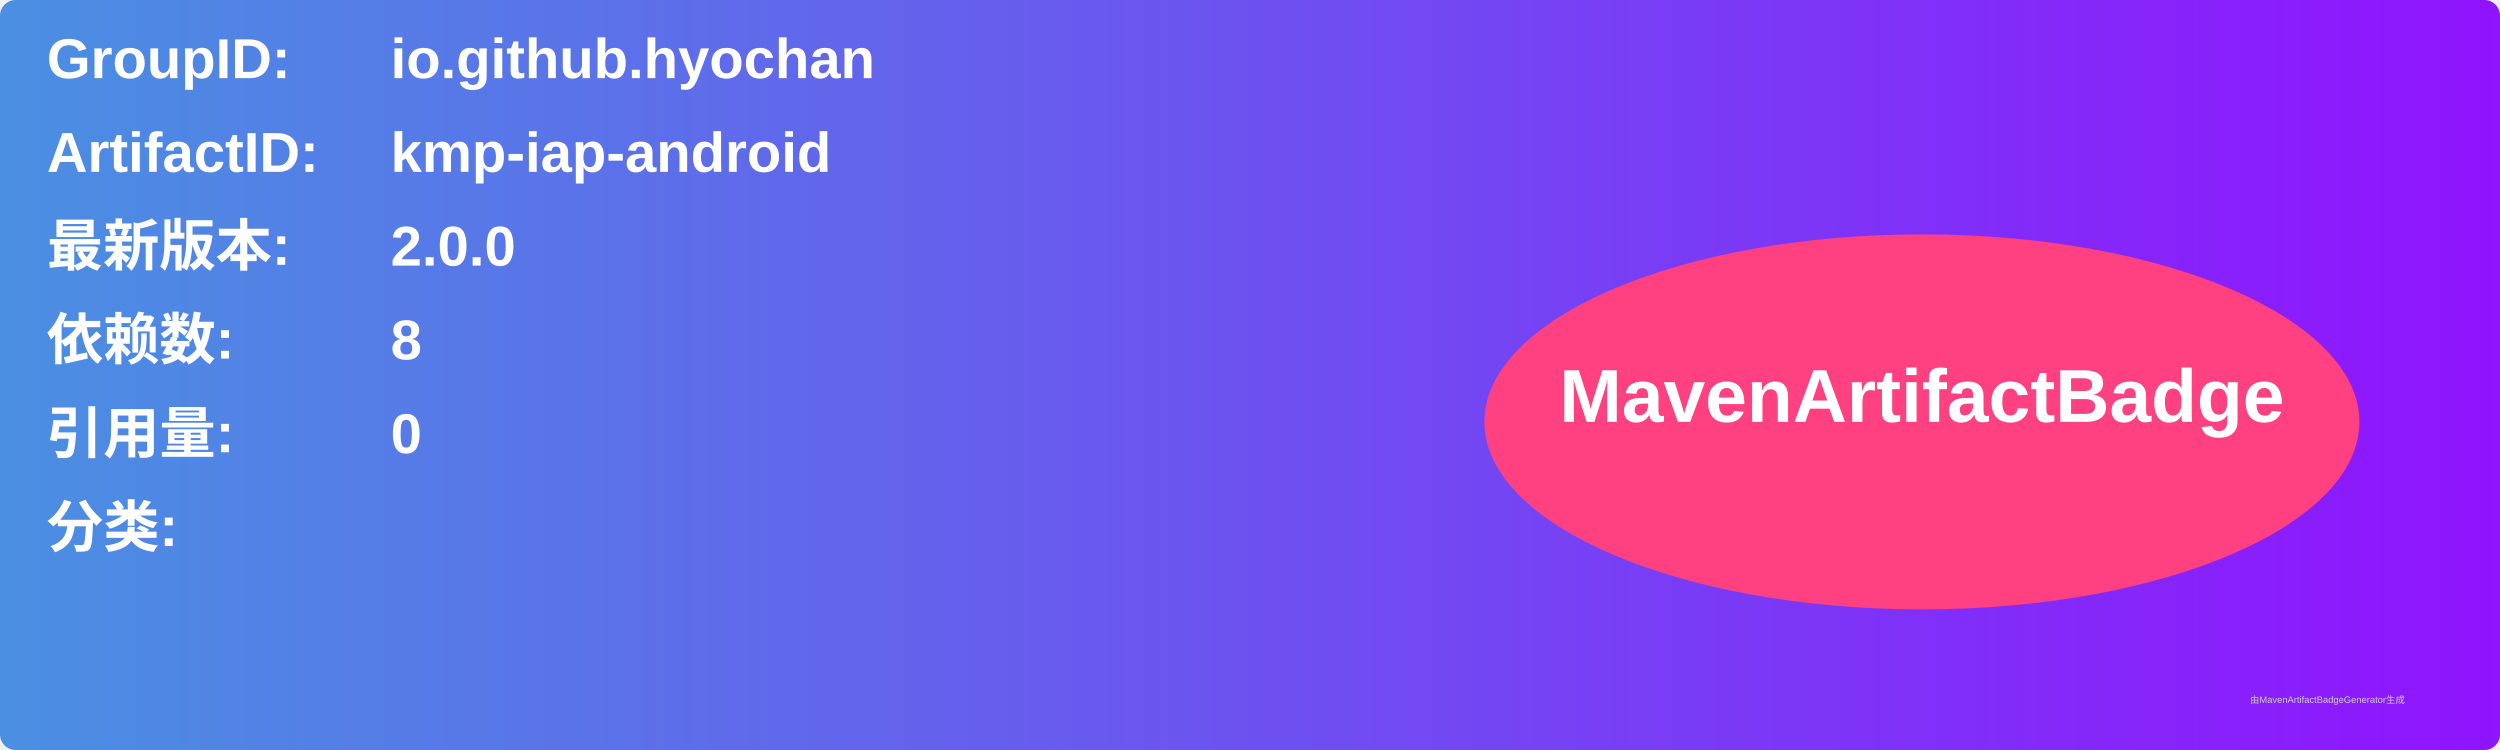
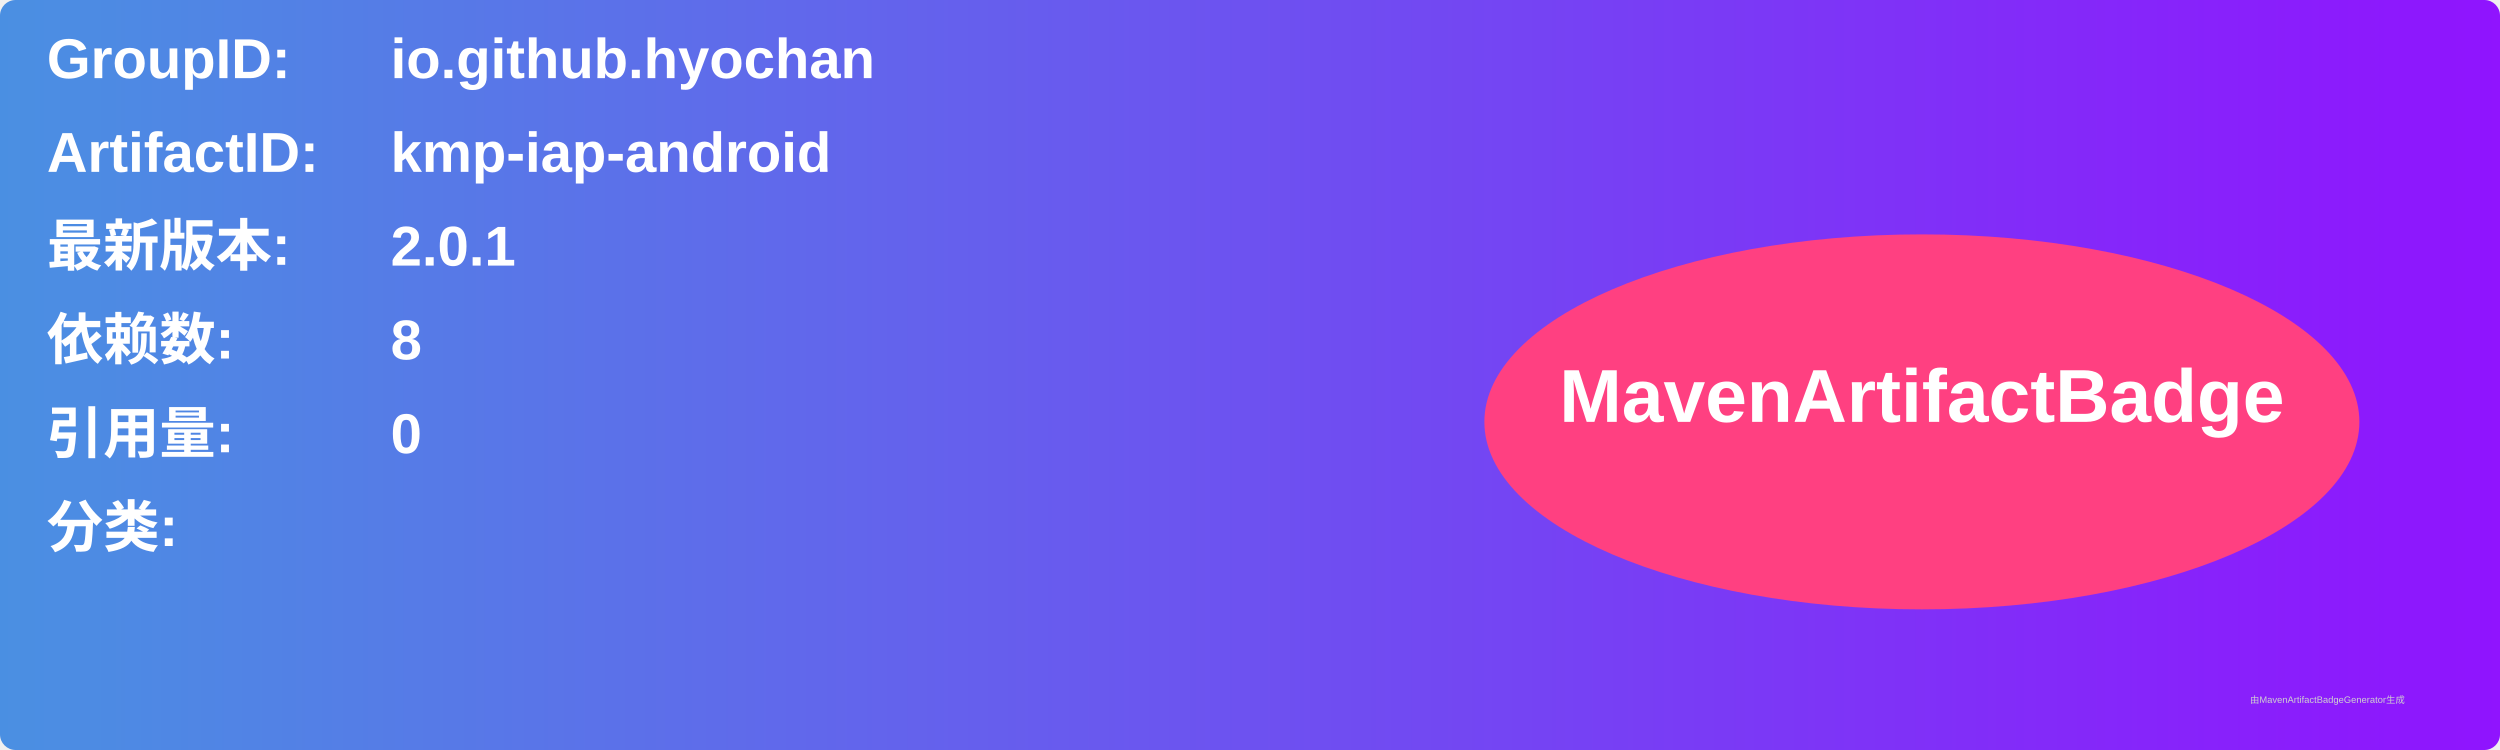
<svg xmlns="http://www.w3.org/2000/svg" width="800" height="240" viewBox="0 0 800 240">
  <linearGradient id="grad" x1="0%" y1="0%" x2="100%" y2="0%">
    <stop offset="0%" stop-color="#4a90e2" />
    <stop offset="100%" stop-color="#9013fe" />
  </linearGradient>
  <rect width="100%" height="100%" rx="5" ry="5" fill="url(#grad)" />
  <g transform="translate(15, 15)">
    <text x="0" y="10" font-family="Arial" font-size="18" fill="white" font-weight="bold" width="260">GroupID:</text>
    <text x="110" y="10" font-family="Arial" font-size="18" fill="white" font-weight="bold" width="460">io.github.hyochan</text>
    <text x="0" y="40" font-family="Arial" font-size="18" fill="white" font-weight="bold" width="260">ArtifactID:</text>
    <text x="110" y="40" font-family="Arial" font-size="18" fill="white" font-weight="bold" width="460">kmp-iap-android</text>
    <text x="0" y="70" font-family="Arial" font-size="18" fill="white" font-weight="bold">最新版本:</text>
    <text x="110" y="70" font-family="Arial" font-size="18" fill="white" font-weight="bold">
-       <tspan font-weight="bold">2.0.0</tspan>
+       <tspan font-weight="bold">2.0.1</tspan>
    </text>
    <text x="0" y="100" font-family="Arial" font-size="18" fill="white" font-weight="bold">依赖数: </text>
    <text x="110" y="100" font-family="Arial" font-size="18" fill="white">
      <tspan font-weight="bold">8</tspan>
    </text>
    <text x="0" y="130" font-family="Arial" font-size="18" fill="white" font-weight="bold">引用量: </text>
    <text x="110" y="130" font-family="Arial" font-size="18" fill="white">
      <tspan font-weight="bold">0</tspan>
    </text>
    <text x="0" y="160" font-family="Arial" font-size="18" fill="white" font-weight="bold">分类:</text>
    <text x="10" y="190" font-family="Arial" font-size="10" fill="white">
      <tspan font-weight="bold" />
    </text>
    <ellipse cx="600" cy="120" rx="140" ry="60" fill="#ff4081" />
    <text x="600" y="120" text-anchor="middle" font-family="Arial" font-size="24" fill="white" font-weight="bold">MavenArtifactBadge</text>
  </g>
  <text x="720" y="225" font-family="Arial" font-size="3" fill="#d0d0d0">由MavenArtifactBadgeGenerator生成</text>
</svg>
